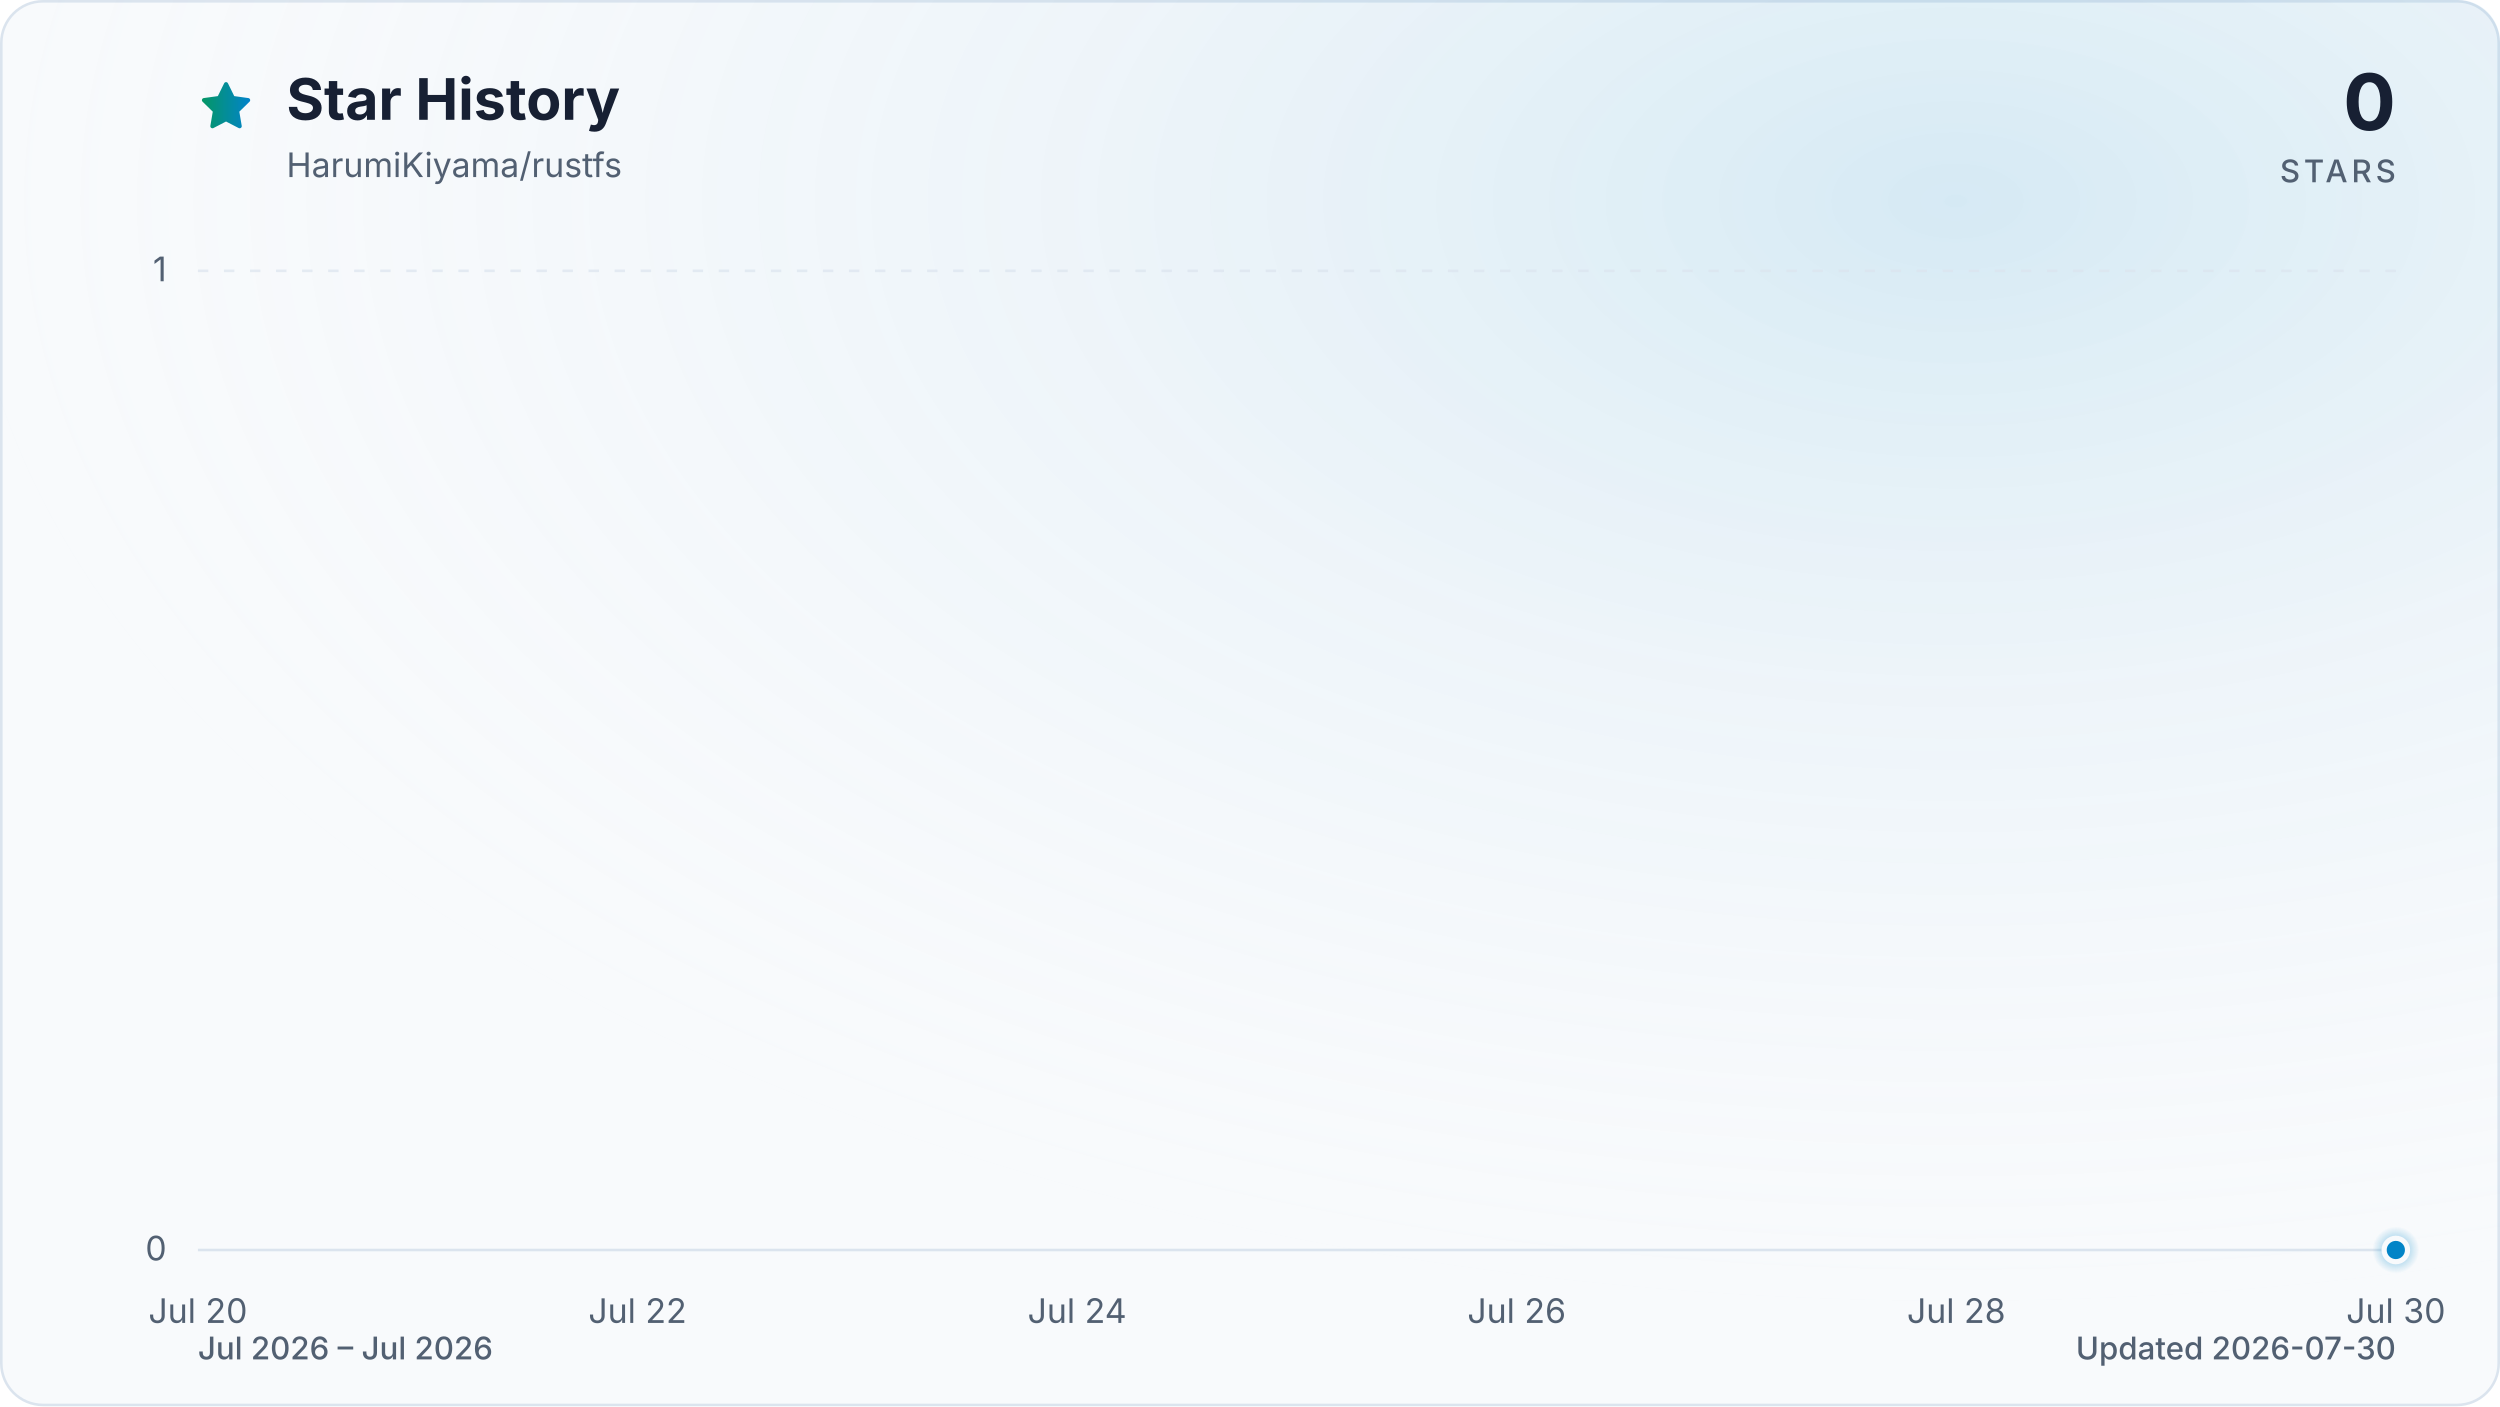
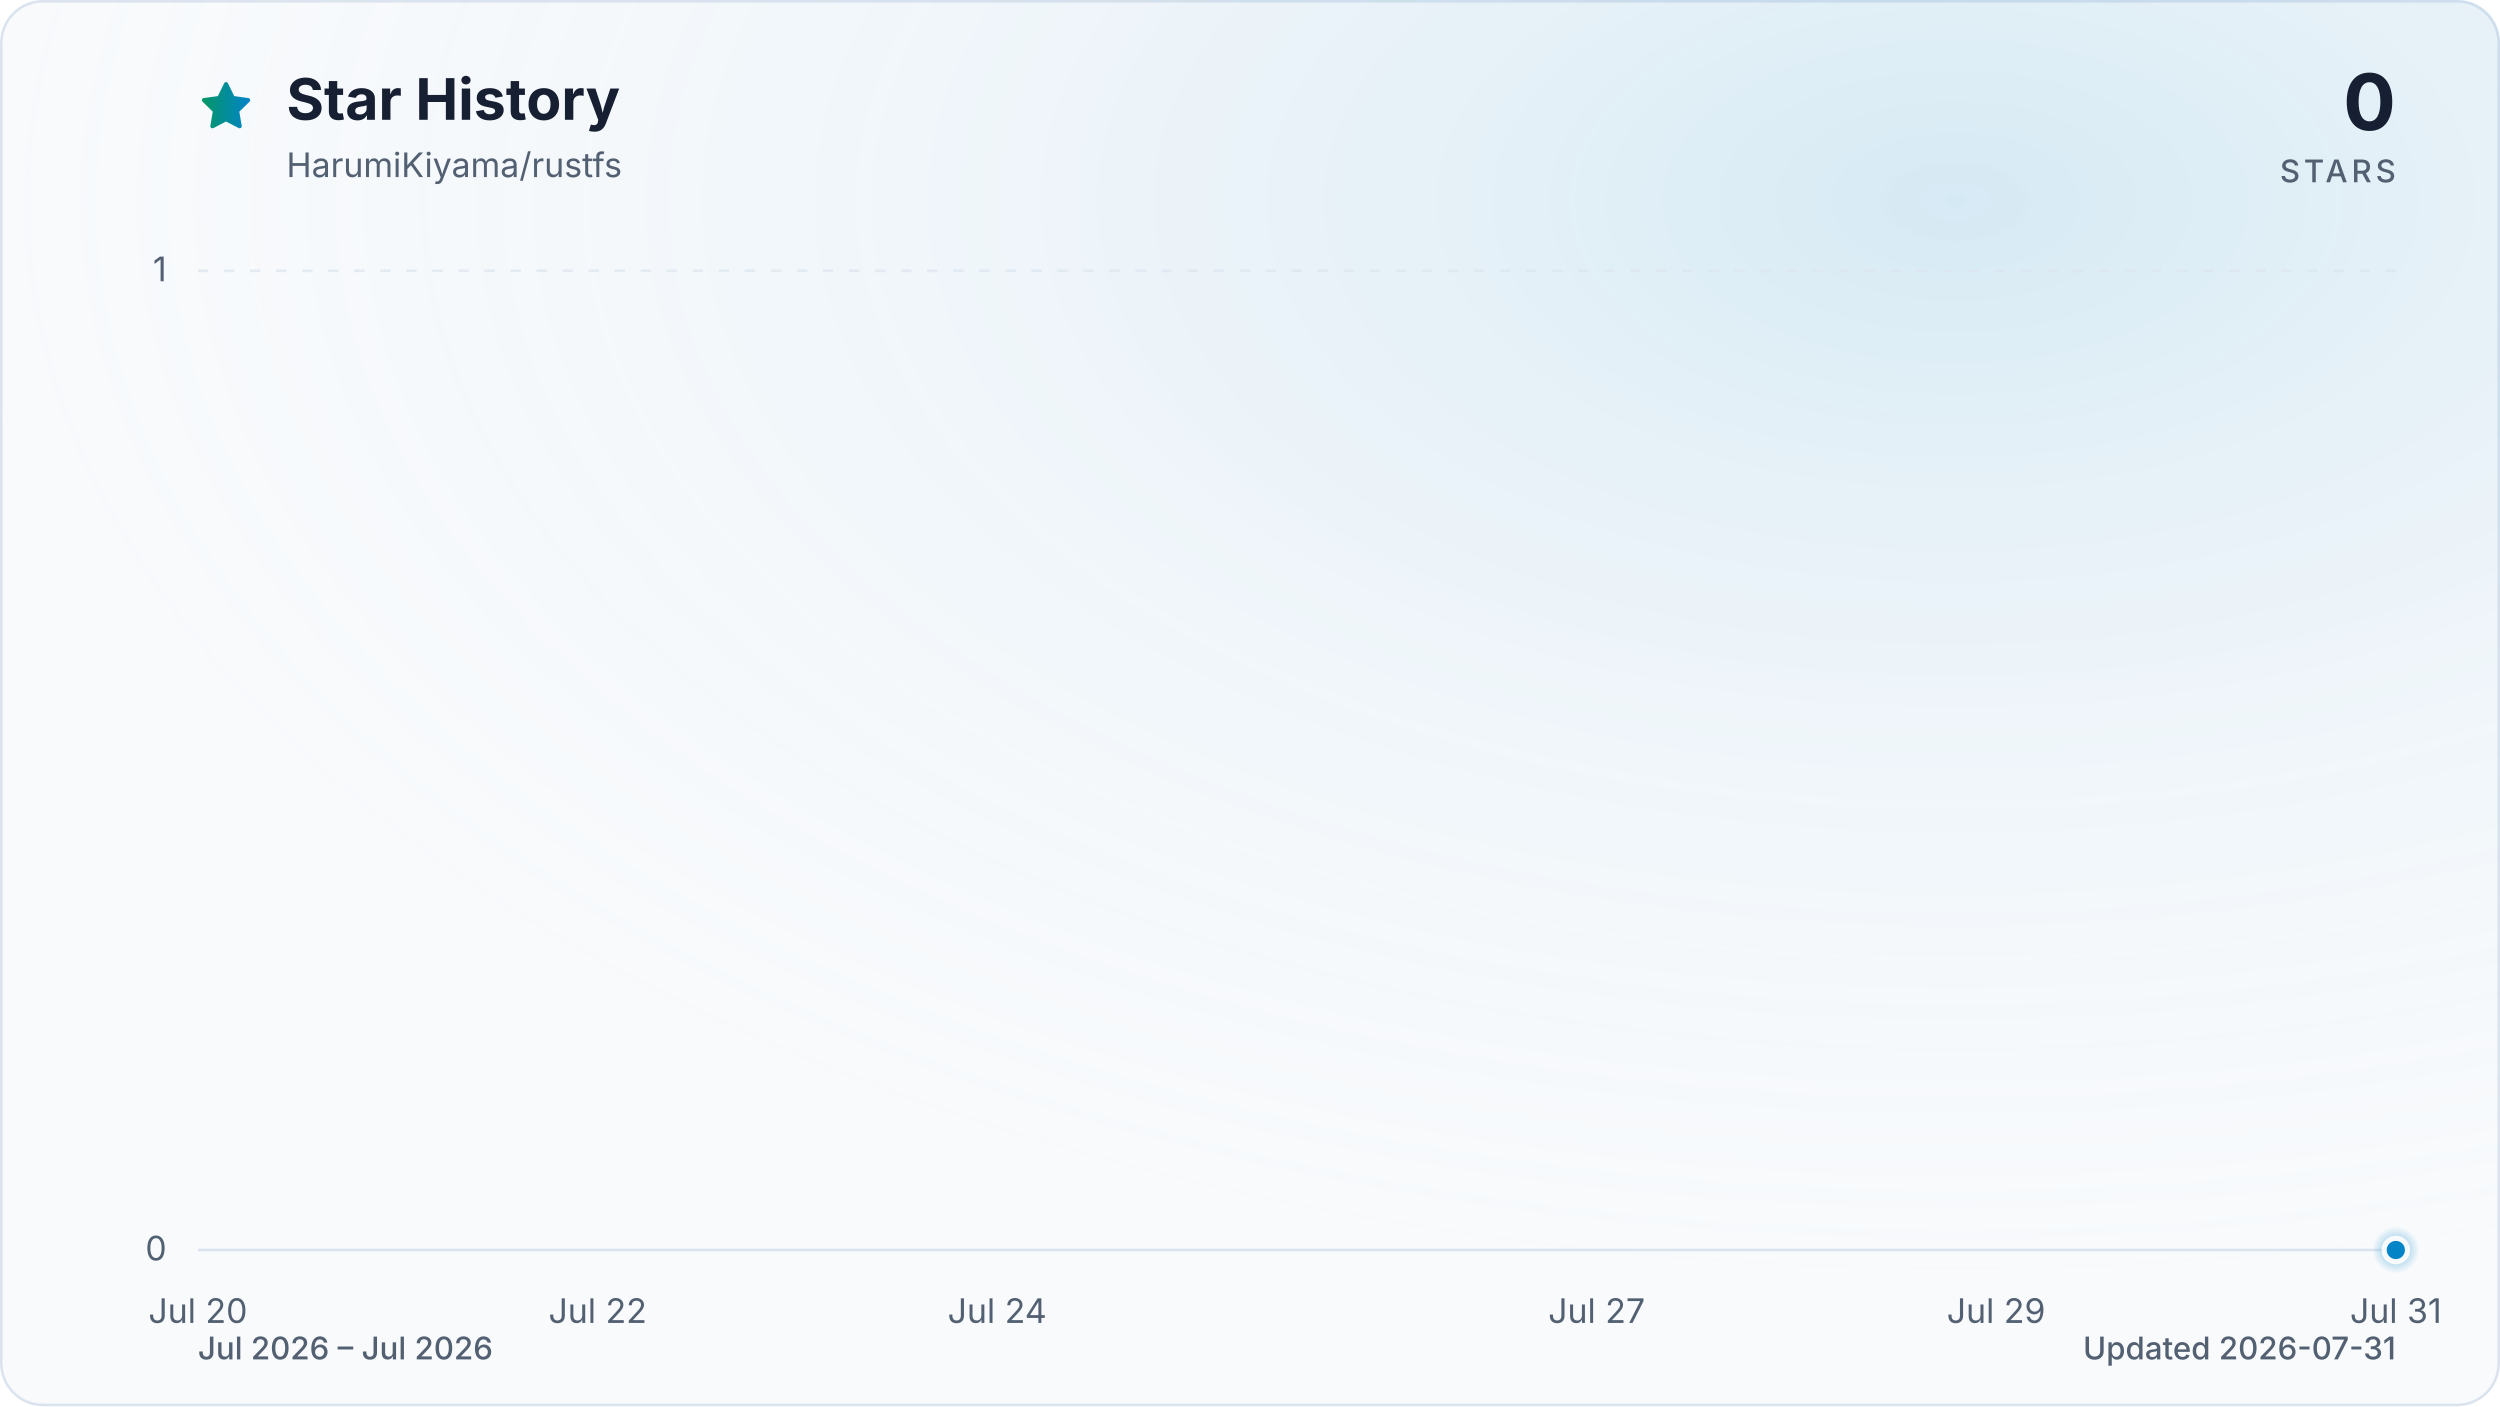
<svg xmlns="http://www.w3.org/2000/svg" viewBox="0 0 960 540" role="img" aria-labelledby="title description" data-style="gradient" data-variant="glow" data-animated="true">
  <defs>
    <linearGradient id="trend" x1="0" y1="0" x2="1" y2="0">
      <stop offset="0%" stop-color="#059669" />
      <stop offset="100%" stop-color="#0284c7" />
    </linearGradient>
    <linearGradient id="area" x1="0" y1="0" x2="0" y2="1">
      <stop offset="0%" stop-color="#059669" stop-opacity="0.30" />
      <stop offset="55%" stop-color="#0284c7" stop-opacity="0.10" />
      <stop offset="100%" stop-color="#0284c7" stop-opacity="0.01" />
    </linearGradient>
    <radialGradient id="marker-halo" cx="50%" cy="50%" r="50%">
      <stop offset="0%" stop-color="#0284c7" stop-opacity="0.55" />
      <stop offset="100%" stop-color="#0284c7" stop-opacity="0" />
    </radialGradient>
    <radialGradient id="surface-glow" cx="78%" cy="14%" r="80%">
      <stop offset="0%" stop-color="#0284c7" stop-opacity="0.14" />
      <stop offset="100%" stop-color="#f8fafc" stop-opacity="0" />
    </radialGradient>
    <filter id="trend-glow" x="-20%" y="-20%" width="140%" height="140%">
      <feGaussianBlur stdDeviation="7" />
    </filter>
  </defs>
  <style>
.trend-enter{transform-box:fill-box;transform-origin:center;animation:trend-enter 520ms cubic-bezier(0.16,1,0.3,1)}
.marker-enter{transform-box:fill-box;transform-origin:center;animation:marker-enter 320ms cubic-bezier(0.16,1,0.3,1) 200ms both}
.marker-pulse{transform-box:fill-box;transform-origin:center;animation:marker-pulse 2.6s ease-out infinite}
@keyframes trend-enter{from{opacity:.35;transform:translateY(10px)}to{opacity:1;transform:translateY(0)}}
@keyframes marker-enter{from{opacity:0;transform:scale(.4)}to{opacity:1;transform:scale(1)}}
@keyframes marker-pulse{0%{opacity:.5;transform:scale(.7)}70%,100%{opacity:0;transform:scale(2.1)}}
@media (prefers-reduced-motion:reduce){.trend-enter,.marker-enter,.marker-pulse{animation:none!important}}
@media (prefers-reduced-motion:reduce){.marker-pulse{opacity:0}}
</style>
  <rect x="0.5" y="0.5" width="959" height="539" fill="#f8fafc" stroke="#dbe4ee" stroke-width="1" rx="16" />
  <rect width="960" height="540" fill="url(#surface-glow)" rx="16" />
  <path d="M12 2.6l2.9 5.9 6.5.9-4.7 4.6 1.1 6.5-5.8-3-5.8 3 1.1-6.5-4.7-4.6 6.5-.9L12 2.6Z" transform="translate(76 30) scale(.9)" fill="url(#trend)" stroke="url(#trend)" stroke-width="1.8" stroke-linejoin="round" aria-hidden="true" />
  <text x="110" y="46" fill="#172033" font-family="ui-sans-serif, system-ui, -apple-system, BlinkMacSystemFont, 'Segoe UI', sans-serif" font-size="22" font-weight="700">Star History</text>
  <text x="110" y="68" fill="#526072" font-family="ui-sans-serif, system-ui, -apple-system, BlinkMacSystemFont, 'Segoe UI', sans-serif" font-size="13">HarumiKiyama/rustfs</text>
  <text x="920" y="50" fill="#172033" font-family="ui-sans-serif, system-ui, -apple-system, BlinkMacSystemFont, 'Segoe UI', sans-serif" font-size="30" font-weight="700" text-anchor="end">0</text>
  <text x="920" y="70" fill="#526072" font-family="ui-sans-serif, system-ui, -apple-system, BlinkMacSystemFont, 'Segoe UI', sans-serif" font-size="12" font-weight="500" letter-spacing="1.5" text-anchor="end">STARS</text>
  <line x1="76" y1="480.0" x2="920" y2="480.0" stroke="#dbe4ee" stroke-width="1" stroke-dasharray="0" opacity="1" />
  <text x="64" y="484.0" fill="#526072" font-family="ui-sans-serif, system-ui, -apple-system, BlinkMacSystemFont, 'Segoe UI', sans-serif" font-size="13" text-anchor="end">0</text>
  <line x1="76" y1="104.0" x2="920" y2="104.0" stroke="#dbe4ee" stroke-width="1" stroke-dasharray="4 6" opacity="0.7" />
  <text x="64" y="108.0" fill="#526072" font-family="ui-sans-serif, system-ui, -apple-system, BlinkMacSystemFont, 'Segoe UI', sans-serif" font-size="13" text-anchor="end">1</text>
  <text x="76.0" y="508" fill="#526072" font-family="ui-sans-serif, system-ui, -apple-system, BlinkMacSystemFont, 'Segoe UI', sans-serif" font-size="13" text-anchor="middle">Jul 20</text>
-   <text x="244.8" y="508" fill="#526072" font-family="ui-sans-serif, system-ui, -apple-system, BlinkMacSystemFont, 'Segoe UI', sans-serif" font-size="13" text-anchor="middle">Jul 22</text>
-   <text x="413.6" y="508" fill="#526072" font-family="ui-sans-serif, system-ui, -apple-system, BlinkMacSystemFont, 'Segoe UI', sans-serif" font-size="13" text-anchor="middle">Jul 24</text>
-   <text x="582.4" y="508" fill="#526072" font-family="ui-sans-serif, system-ui, -apple-system, BlinkMacSystemFont, 'Segoe UI', sans-serif" font-size="13" text-anchor="middle">Jul 26</text>
-   <text x="751.2" y="508" fill="#526072" font-family="ui-sans-serif, system-ui, -apple-system, BlinkMacSystemFont, 'Segoe UI', sans-serif" font-size="13" text-anchor="middle">Jul 28</text>
-   <text x="920.0" y="508" fill="#526072" font-family="ui-sans-serif, system-ui, -apple-system, BlinkMacSystemFont, 'Segoe UI', sans-serif" font-size="13" text-anchor="middle">Jul 30</text>
+   <text x="229.5" y="508" fill="#526072" font-family="ui-sans-serif, system-ui, -apple-system, BlinkMacSystemFont, 'Segoe UI', sans-serif" font-size="13" text-anchor="middle">Jul 22</text>
+   <text x="382.9" y="508" fill="#526072" font-family="ui-sans-serif, system-ui, -apple-system, BlinkMacSystemFont, 'Segoe UI', sans-serif" font-size="13" text-anchor="middle">Jul 24</text>
+   <text x="613.1" y="508" fill="#526072" font-family="ui-sans-serif, system-ui, -apple-system, BlinkMacSystemFont, 'Segoe UI', sans-serif" font-size="13" text-anchor="middle">Jul 27</text>
+   <text x="766.5" y="508" fill="#526072" font-family="ui-sans-serif, system-ui, -apple-system, BlinkMacSystemFont, 'Segoe UI', sans-serif" font-size="13" text-anchor="middle">Jul 29</text>
+   <text x="920.0" y="508" fill="#526072" font-family="ui-sans-serif, system-ui, -apple-system, BlinkMacSystemFont, 'Segoe UI', sans-serif" font-size="13" text-anchor="middle">Jul 31</text>
  <g class="trend-enter">
-     <path d="M 76.0 480.0 C 104.1 480.0, 132.3 480.0, 160.4 480.0 C 188.5 480.0, 216.7 480.0, 244.8 480.0 C 272.9 480.0, 301.1 480.0, 329.2 480.0 C 357.3 480.0, 385.5 480.0, 413.6 480.0 C 441.7 480.0, 469.9 480.0, 498.0 480.0 C 526.1 480.0, 554.3 480.0, 582.4 480.0 C 610.5 480.0, 638.7 480.0, 666.8 480.0 C 694.9 480.0, 723.1 480.0, 751.2 480.0 C 779.3 480.0, 807.5 480.0, 835.6 480.0 C 863.7 480.0, 891.9 480.0, 920.0 480.0 L 920.0 480.0 L 76.0 480.0 Z" fill="url(#area)" />
-     <path d="M 76.0 480.0 C 104.1 480.0, 132.3 480.0, 160.4 480.0 C 188.5 480.0, 216.7 480.0, 244.8 480.0 C 272.9 480.0, 301.1 480.0, 329.2 480.0 C 357.3 480.0, 385.5 480.0, 413.6 480.0 C 441.7 480.0, 469.9 480.0, 498.0 480.0 C 526.1 480.0, 554.3 480.0, 582.4 480.0 C 610.5 480.0, 638.7 480.0, 666.8 480.0 C 694.9 480.0, 723.1 480.0, 751.2 480.0 C 779.3 480.0, 807.5 480.0, 835.6 480.0 C 863.7 480.0, 891.9 480.0, 920.0 480.0" fill="none" stroke="url(#trend)" stroke-width="12" stroke-linecap="round" stroke-linejoin="round" opacity="0.16" filter="url(#trend-glow)" />
-     <path d="M 76.0 480.0 C 104.1 480.0, 132.3 480.0, 160.4 480.0 C 188.5 480.0, 216.7 480.0, 244.8 480.0 C 272.9 480.0, 301.1 480.0, 329.2 480.0 C 357.3 480.0, 385.5 480.0, 413.6 480.0 C 441.7 480.0, 469.9 480.0, 498.0 480.0 C 526.1 480.0, 554.3 480.0, 582.4 480.0 C 610.5 480.0, 638.7 480.0, 666.8 480.0 C 694.9 480.0, 723.1 480.0, 751.2 480.0 C 779.3 480.0, 807.5 480.0, 835.6 480.0 C 863.7 480.0, 891.9 480.0, 920.0 480.0" fill="none" stroke="url(#trend)" stroke-width="3" stroke-linecap="round" stroke-linejoin="round" />
+     <path d="M 76.0 480.0 C 101.6 480.0, 127.2 480.0, 152.7 480.0 C 178.3 480.0, 203.9 480.0, 229.5 480.0 C 255.0 480.0, 280.6 480.0, 306.2 480.0 C 331.8 480.0, 357.3 480.0, 382.9 480.0 C 408.5 480.0, 434.1 480.0, 459.6 480.0 C 485.2 480.0, 510.8 480.0, 536.4 480.0 C 561.9 480.0, 587.5 480.0, 613.1 480.0 C 638.7 480.0, 664.2 480.0, 689.8 480.0 C 715.4 480.0, 741.0 480.0, 766.5 480.0 C 792.1 480.0, 817.7 480.0, 843.3 480.0 C 868.8 480.0, 894.4 480.0, 920.0 480.0 L 920.0 480.0 L 76.0 480.0 Z" fill="url(#area)" />
+     <path d="M 76.0 480.0 C 101.6 480.0, 127.2 480.0, 152.7 480.0 C 178.3 480.0, 203.9 480.0, 229.5 480.0 C 255.0 480.0, 280.6 480.0, 306.2 480.0 C 331.8 480.0, 357.3 480.0, 382.9 480.0 C 408.5 480.0, 434.1 480.0, 459.6 480.0 C 485.2 480.0, 510.8 480.0, 536.4 480.0 C 561.9 480.0, 587.5 480.0, 613.1 480.0 C 638.7 480.0, 664.2 480.0, 689.8 480.0 C 715.4 480.0, 741.0 480.0, 766.5 480.0 C 792.1 480.0, 817.7 480.0, 843.3 480.0 C 868.8 480.0, 894.4 480.0, 920.0 480.0" fill="none" stroke="url(#trend)" stroke-width="12" stroke-linecap="round" stroke-linejoin="round" opacity="0.16" filter="url(#trend-glow)" />
+     <path d="M 76.0 480.0 C 101.6 480.0, 127.2 480.0, 152.7 480.0 C 178.3 480.0, 203.9 480.0, 229.5 480.0 C 255.0 480.0, 280.6 480.0, 306.2 480.0 C 331.8 480.0, 357.3 480.0, 382.9 480.0 C 408.5 480.0, 434.1 480.0, 459.6 480.0 C 485.2 480.0, 510.8 480.0, 536.4 480.0 C 561.9 480.0, 587.5 480.0, 613.1 480.0 C 638.7 480.0, 664.2 480.0, 689.8 480.0 C 715.4 480.0, 741.0 480.0, 766.5 480.0 C 792.1 480.0, 817.7 480.0, 843.3 480.0 C 868.8 480.0, 894.4 480.0, 920.0 480.0" fill="none" stroke="url(#trend)" stroke-width="3" stroke-linecap="round" stroke-linejoin="round" />
  </g>
  <g class="marker-enter">
    <circle class="marker-pulse" cx="920.0" cy="480.0" r="9" fill="url(#marker-halo)" />
    <circle cx="920.0" cy="480.0" r="4.5" fill="#0284c7" stroke="#f8fafc" stroke-width="2" />
  </g>
  <text x="76" y="522" fill="#526072" font-family="ui-sans-serif, system-ui, -apple-system, BlinkMacSystemFont, 'Segoe UI', sans-serif" font-size="12" font-weight="500">Jul 2026 – Jul 2026</text>
-   <text x="920" y="522" fill="#526072" font-family="ui-sans-serif, system-ui, -apple-system, BlinkMacSystemFont, 'Segoe UI', sans-serif" font-size="12" font-weight="500" text-anchor="end">Updated 2026-07-30</text>
+   <text x="920" y="522" fill="#526072" font-family="ui-sans-serif, system-ui, -apple-system, BlinkMacSystemFont, 'Segoe UI', sans-serif" font-size="12" font-weight="500" text-anchor="end">Updated 2026-07-31</text>
</svg>
